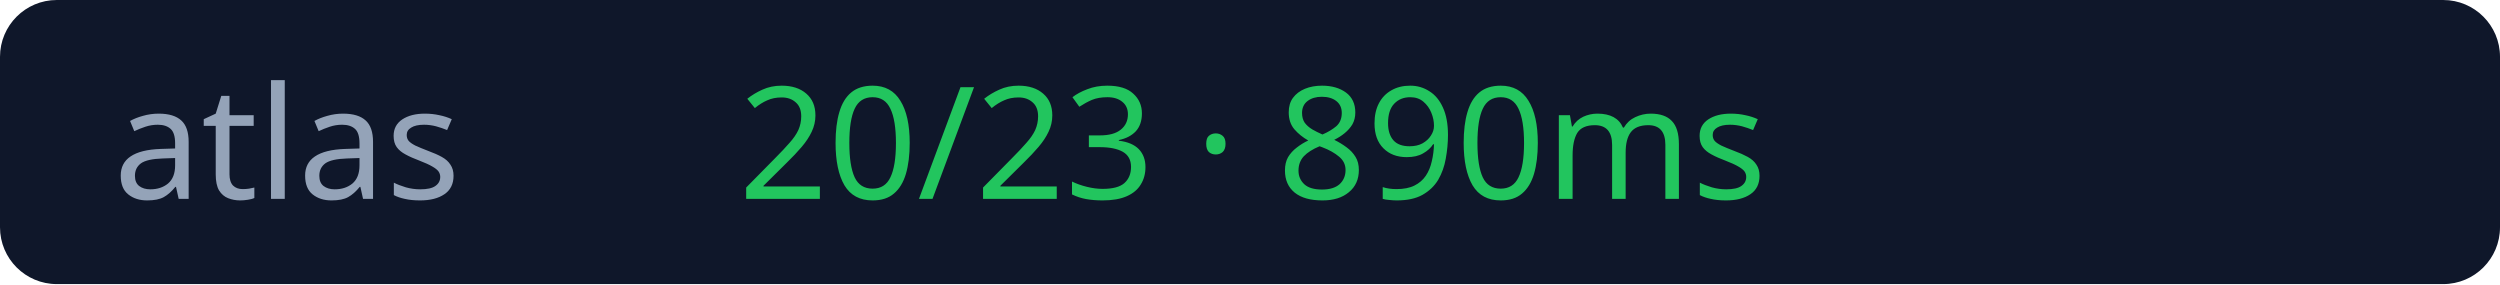
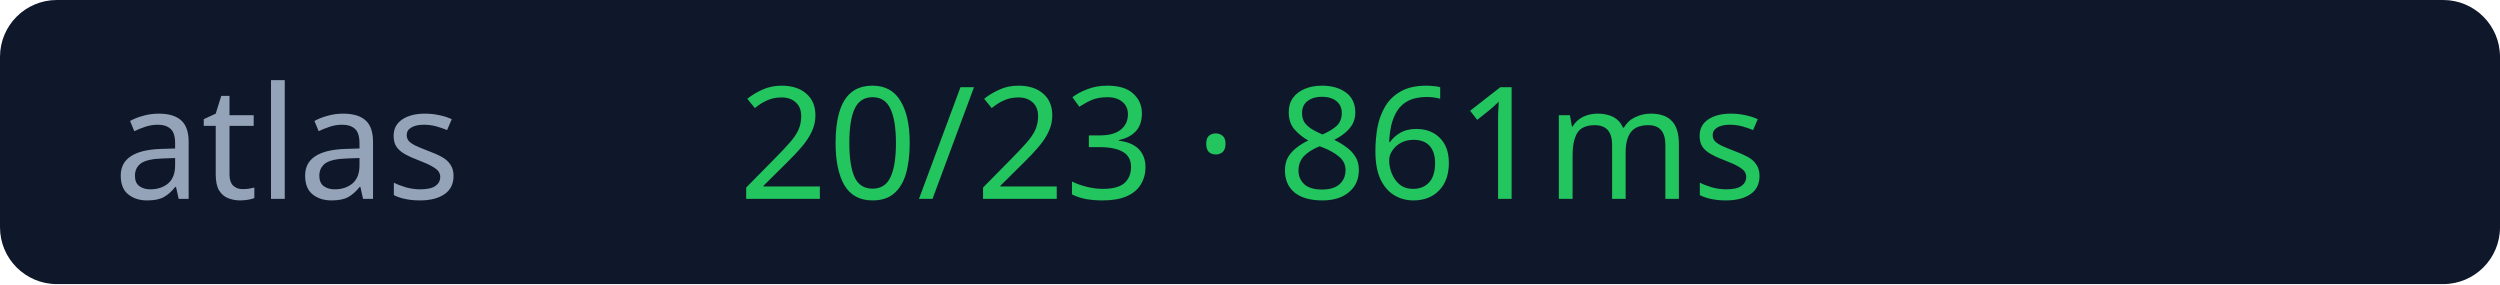
<svg xmlns="http://www.w3.org/2000/svg" width="176" height="20">
  <rect width="176" height="20" rx="4" fill="#0f172a" />
  <text x="8" y="14" fill="#94a3b8" font-size="11" font-family="Verdana">atlas</text>
-   <text x="52" y="14" fill="#22c55e" font-size="11" font-family="Verdana">20/23 · 890ms</text>
+   <text x="52" y="14" fill="#22c55e" font-size="11" font-family="Verdana">20/23 · 861ms</text>
</svg>
